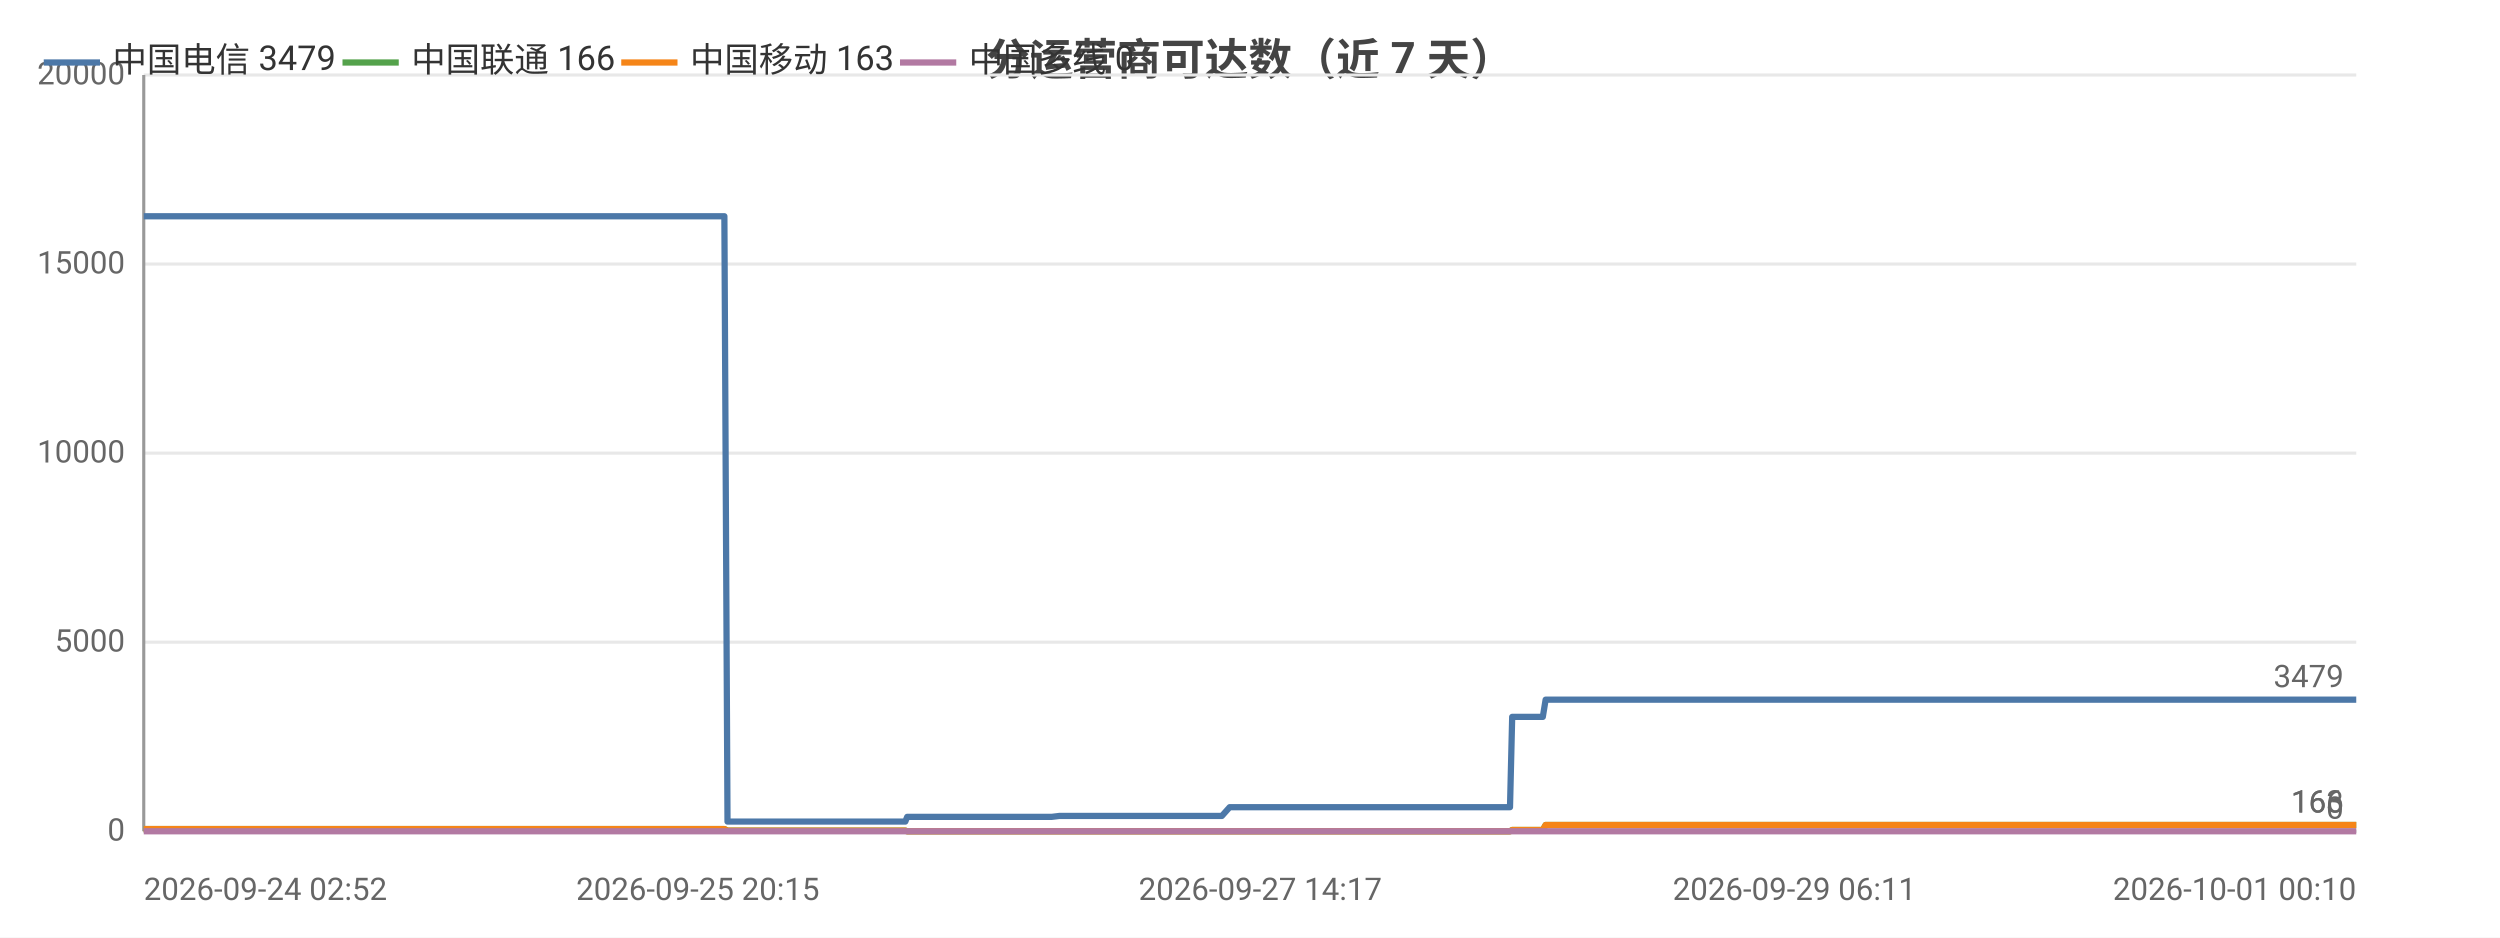
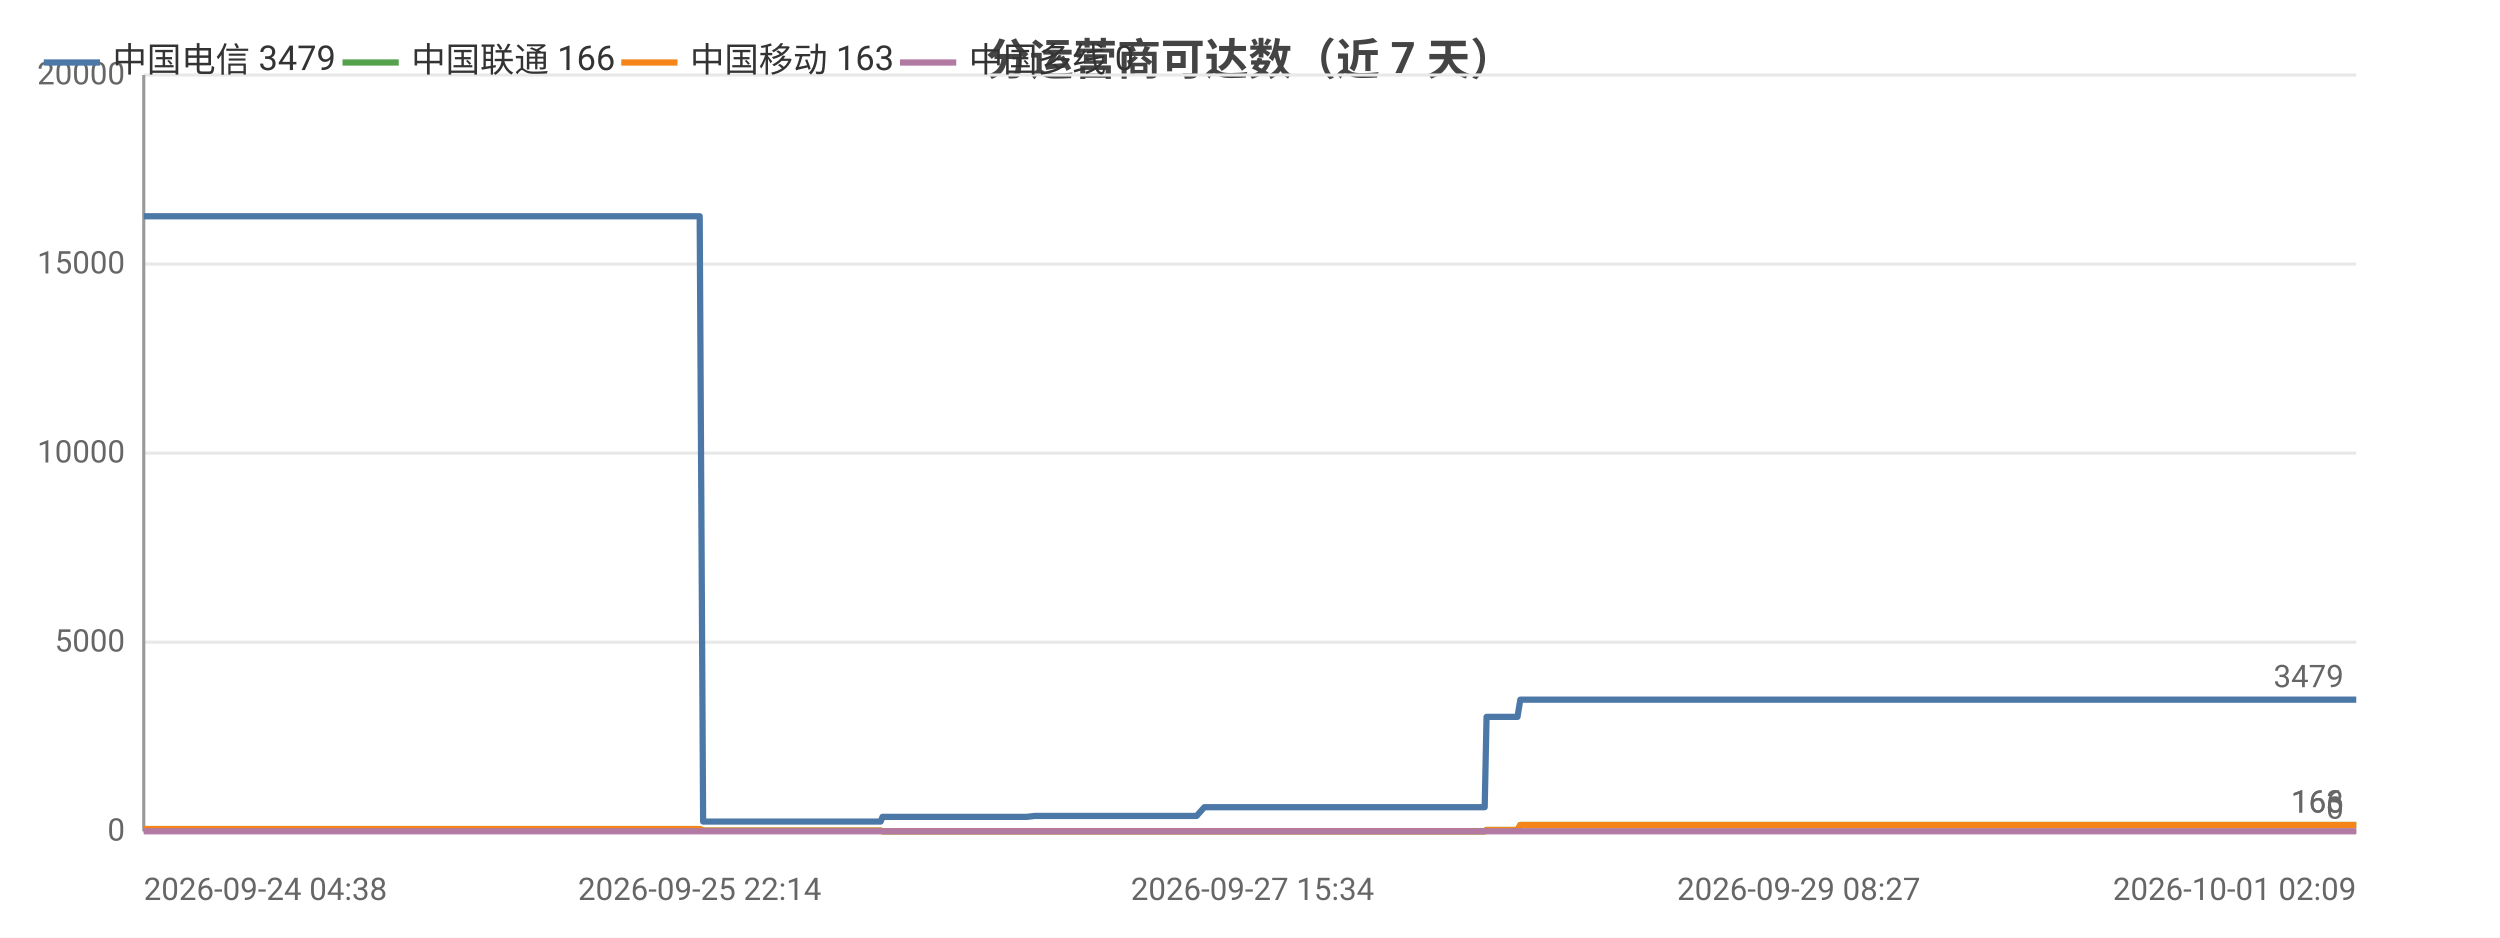
<svg xmlns="http://www.w3.org/2000/svg" width="800" height="300" viewBox="0 0 800 300">
  <rect width="800" height="300" fill="#ffffff" />
  <style>text{font-family:system-ui,-apple-system,'Segoe UI',Roboto,'PingFang SC','Microsoft YaHei','Noto Sans CJK SC',sans-serif}.g{stroke:#e8e8e8;stroke-width:1}.a{stroke:#999;stroke-width:1}.t{font-size:10px;fill:#666}.m{font-size:10px;text-anchor:middle;fill:#666}.e{font-size:10px;text-anchor:end;fill:#666}.l{font-size:11px;fill:#333}.tt{font-size:14px;font-weight:600;text-anchor:middle;fill:#444}.em{font-size:13px;text-anchor:middle;fill:#999}</style>
  <text class="tt" x="400.0" y="24">分运营商可达数（近 7 天）</text>
  <line class="g" x1="46" y1="266" x2="754" y2="266" />
  <text class="e" x="40" y="269">0</text>
  <line class="g" x1="46" y1="205.5" x2="754" y2="205.5" />
  <text class="e" x="40" y="208.5">5000</text>
  <line class="g" x1="46" y1="145" x2="754" y2="145" />
  <text class="e" x="40" y="148">10000</text>
  <line class="g" x1="46" y1="84.5" x2="754" y2="84.5" />
  <text class="e" x="40" y="87.5">15000</text>
  <line class="g" x1="46" y1="24" x2="754" y2="24" />
  <text class="e" x="40" y="27">20000</text>
  <line class="a" x1="46" y1="24" x2="46" y2="266" />
  <line class="a" x1="46" y1="266" x2="754" y2="266" />
-   <polyline fill="none" stroke="#4c78a8" stroke-width="2" stroke-linejoin="round" points="46,69.2 53.6,69.2 67.2,69.2 78.9,69.2 78.9,69.2 92.7,69.2 101.6,69.2 101.7,69.2 101.9,69.2 103.7,69.2 113.6,69.2 125.2,69.2 125.2,69.2 127.3,69.2 127.7,69.2 136.8,69.2 136.8,69.2 140.0,69.2 142.6,69.2 153.4,69.2 154.9,69.2 154.9,69.2 156.8,69.2 171.5,69.2 176.5,69.2 176.5,69.2 176.6,69.2 179.1,69.2 180.3,69.2 197.2,69.2 205.1,69.2 206.2,69.2 213.0,69.2 217.4,69.2 221.4,69.2 221.4,69.2 223.3,69.2 231.8,69.2 232.8,262.9 232.9,262.9 233.0,262.9 235.3,262.9 235.4,262.9 237.3,262.9 245.8,262.9 257.4,262.9 259.2,262.9 262.7,262.9 270.5,262.9 283.1,262.9 283.2,262.9 289.7,262.9 290.3,261.4 290.3,261.4 293.1,261.4 293.3,261.4 295.2,261.4 296.9,261.4 300.8,261.4 311.1,261.4 312.5,261.4 319.0,261.4 320.6,261.4 320.7,261.4 331.7,261.4 335.1,261.4 335.2,261.4 336.5,261.4 339.0,261.1 339.2,261.1 345.8,261.1 348.0,261.1 361.6,261.1 373.1,261.1 378.7,261.1 389.2,261.1 389.3,261.1 391.0,261.1 393.5,258.3 393.5,258.3 403.3,258.3 406.6,258.3 408.8,258.3 413.6,258.3 413.9,258.3 420.8,258.3 422.0,258.3 425.8,258.3 434.8,258.3 436.8,258.3 440.0,258.3 440.0,258.3 447.7,258.3 449.9,258.3 459.1,258.3 459.1,258.3 459.4,258.3 479.5,258.3 483.2,258.3 483.9,229.4 483.9,229.4 491.6,229.4 493.7,229.4 494.6,223.9 494.7,223.9 510.9,223.9 523.1,223.9 527.3,223.9 527.4,223.9 539.0,223.9 545.5,223.9 548.6,223.9 548.7,223.9 556.0,223.9 574.2,223.9 581.6,223.9 581.6,223.9 583.9,223.9 656.6,223.9 658.6,223.9 668.1,223.9 676.0,223.9 679.3,223.9 686.2,223.9 688.2,223.9 706.1,223.9 709.2,223.9 721.3,223.9 721.4,223.9 723.8,223.9 732.9,223.9 734.5,223.9 746.9,223.9 746.9,223.9 748.8,223.9 749.4,223.9 754,223.9" />
+   <polyline fill="none" stroke="#4c78a8" stroke-width="2" stroke-linejoin="round" points="46,69.2 59.6,69.2 71.2,69.2 71.3,69.2 85.1,69.2 93.9,69.2 94.0,69.2 94.3,69.2 96.0,69.2 106.0,69.2 117.5,69.2 117.5,69.2 119.6,69.2 120.0,69.2 129.1,69.2 129.1,69.2 132.3,69.2 134.9,69.2 145.7,69.2 147.2,69.2 147.2,69.2 149.0,69.2 163.8,69.2 168.8,69.2 168.8,69.2 168.9,69.2 171.4,69.2 172.6,69.2 189.4,69.2 197.3,69.2 198.4,69.2 205.2,69.2 209.5,69.2 213.6,69.2 213.6,69.2 215.5,69.2 223.9,69.2 225.0,262.9 225.0,262.9 225.2,262.9 227.5,262.9 227.5,262.9 229.5,262.9 237.9,262.9 249.5,262.9 251.3,262.9 254.8,262.9 262.6,262.9 275.2,262.9 275.3,262.9 281.8,262.9 282.4,261.4 282.4,261.4 285.2,261.4 285.4,261.4 287.3,261.4 289.0,261.4 292.9,261.4 303.1,261.4 304.6,261.4 311.1,261.4 312.7,261.4 312.7,261.4 323.7,261.4 327.2,261.4 327.2,261.4 328.5,261.4 331.1,261.1 331.2,261.1 337.8,261.1 340.0,261.1 353.6,261.1 365.1,261.1 370.7,261.1 381.2,261.1 381.2,261.1 382.9,261.1 385.4,258.3 385.5,258.3 395.2,258.3 398.5,258.3 400.8,258.3 405.5,258.3 405.9,258.3 412.7,258.3 413.9,258.3 417.7,258.3 426.7,258.3 428.7,258.3 431.9,258.3 431.9,258.3 439.6,258.3 441.8,258.3 451.0,258.3 451.0,258.3 451.3,258.3 471.3,258.3 475.1,258.3 475.7,229.4 475.8,229.4 483.4,229.4 485.6,229.4 486.5,223.9 486.5,223.9 502.7,223.9 514.9,223.9 519.1,223.9 519.2,223.9 530.8,223.9 537.3,223.9 540.4,223.9 540.4,223.9 547.7,223.9 565.9,223.9 573.3,223.9 573.3,223.9 575.6,223.9 648.3,223.9 650.2,223.9 659.8,223.9 667.6,223.9 670.9,223.9 677.8,223.9 679.8,223.9 697.7,223.9 700.8,223.9 712.9,223.9 712.9,223.9 715.3,223.9 724.5,223.9 726.0,223.9 738.4,223.9 738.4,223.9 740.3,223.9 740.9,223.9 745.5,223.9 754,223.9" />
  <circle cx="46" cy="69.2" r="4" fill="transparent" />
-   <circle cx="101.7" cy="69.2" r="4" fill="transparent" />
-   <circle cx="127.7" cy="69.2" r="4" fill="transparent" />
-   <circle cx="154.9" cy="69.2" r="4" fill="transparent" />
-   <circle cx="197.2" cy="69.2" r="4" fill="transparent" />
-   <circle cx="223.3" cy="69.2" r="4" fill="transparent" />
-   <circle cx="237.3" cy="262.9" r="4" fill="transparent" />
-   <circle cx="283.2" cy="262.9" r="4" fill="transparent" />
-   <circle cx="296.9" cy="261.4" r="4" fill="transparent" />
-   <circle cx="331.7" cy="261.4" r="4" fill="transparent" />
-   <circle cx="361.6" cy="261.1" r="4" fill="transparent" />
-   <circle cx="393.5" cy="258.3" r="4" fill="transparent" />
-   <circle cx="422.0" cy="258.3" r="4" fill="transparent" />
-   <circle cx="449.9" cy="258.3" r="4" fill="transparent" />
-   <circle cx="483.9" cy="229.4" r="4" fill="transparent" />
-   <circle cx="527.3" cy="223.9" r="4" fill="transparent" />
-   <circle cx="581.6" cy="223.9" r="4" fill="transparent" />
-   <circle cx="679.3" cy="223.9" r="4" fill="transparent" />
-   <circle cx="723.8" cy="223.9" r="4" fill="transparent" />
+   <circle cx="94.3" cy="69.2" r="4" fill="transparent" />
+   <circle cx="129.1" cy="69.2" r="4" fill="transparent" />
+   <circle cx="149.0" cy="69.2" r="4" fill="transparent" />
+   <circle cx="197.3" cy="69.2" r="4" fill="transparent" />
+   <circle cx="223.9" cy="69.2" r="4" fill="transparent" />
+   <circle cx="237.9" cy="262.9" r="4" fill="transparent" />
+   <circle cx="281.8" cy="262.9" r="4" fill="transparent" />
+   <circle cx="292.9" cy="261.4" r="4" fill="transparent" />
+   <circle cx="327.2" cy="261.4" r="4" fill="transparent" />
+   <circle cx="365.1" cy="261.1" r="4" fill="transparent" />
+   <circle cx="395.2" cy="258.3" r="4" fill="transparent" />
+   <circle cx="417.7" cy="258.3" r="4" fill="transparent" />
+   <circle cx="451.0" cy="258.3" r="4" fill="transparent" />
+   <circle cx="483.4" cy="229.4" r="4" fill="transparent" />
+   <circle cx="519.2" cy="223.9" r="4" fill="transparent" />
+   <circle cx="573.3" cy="223.9" r="4" fill="transparent" />
+   <circle cx="677.8" cy="223.9" r="4" fill="transparent" />
+   <circle cx="724.5" cy="223.9" r="4" fill="transparent" />
  <circle cx="754" cy="223.9" r="4" fill="transparent" />
  <text class="t" x="750" y="219.9" text-anchor="end" fill="#4c78a8">3479</text>
-   <polyline fill="none" stroke="#54a24b" stroke-width="2" stroke-linejoin="round" points="46,265.3 53.6,265.3 67.2,265.3 78.9,265.3 78.9,265.3 92.7,265.3 101.6,265.3 101.7,265.3 101.9,265.3 103.7,265.3 113.6,265.3 125.2,265.3 125.2,265.3 127.3,265.3 127.7,265.3 136.8,265.3 136.8,265.3 140.0,265.3 142.6,265.3 153.4,265.3 154.9,265.3 154.9,265.3 156.8,265.3 171.5,265.3 176.5,265.3 176.5,265.3 176.6,265.3 179.1,265.3 180.3,265.3 197.2,265.3 205.1,265.3 206.2,265.3 213.0,265.3 217.4,265.3 221.4,265.3 221.4,265.3 223.3,265.3 231.8,265.3 232.8,265.8 232.9,265.8 233.0,265.8 235.3,265.8 235.4,265.8 237.3,265.8 245.8,265.8 257.4,265.8 259.2,265.8 262.7,265.8 270.5,265.8 283.1,265.8 283.2,265.8 289.7,265.8 290.3,266 290.3,266 293.1,266 293.3,266 295.2,266 296.9,266 300.8,266 311.1,266 312.5,266 319.0,266 320.6,266 320.7,266 331.7,266 335.1,266 335.2,266 336.5,266 339.0,266 339.2,266 345.8,266 348.0,266 361.6,266 373.1,266 378.7,266 389.2,266 389.3,266 391.0,266 393.5,266.0 393.5,266.0 403.3,266.0 406.6,266.0 408.8,266.0 413.6,266.0 413.9,266.0 420.8,266.0 422.0,266.0 425.8,266.0 434.8,266.0 436.8,266.0 440.0,266.0 440.0,266.0 447.7,266.0 449.9,266.0 459.1,266.0 459.1,266.0 459.4,266.0 479.5,266.0 483.2,266.0 483.9,265.6 483.9,265.6 491.6,265.6 493.7,265.6 494.6,264.0 494.7,264.0 510.9,264.0 523.1,264.0 527.3,264.0 527.4,264.0 539.0,264.0 545.5,264.0 548.6,264.0 548.7,264.0 556.0,264.0 574.2,264.0 581.6,264.0 581.6,264.0 583.9,264.0 656.6,264.0 658.6,264.0 668.1,264.0 676.0,264.0 679.3,264.0 686.2,264.0 688.2,264.0 706.1,264.0 709.2,264.0 721.3,264.0 721.4,264.0 723.8,264.0 732.9,264.0 734.5,264.0 746.9,264.0 746.9,264.0 748.8,264.0 749.4,264.0 754,264.0" />
+   <polyline fill="none" stroke="#54a24b" stroke-width="2" stroke-linejoin="round" points="46,265.3 59.6,265.3 71.2,265.3 71.3,265.3 85.1,265.3 93.9,265.3 94.0,265.3 94.3,265.3 96.0,265.3 106.0,265.3 117.5,265.3 117.5,265.3 119.6,265.3 120.0,265.3 129.1,265.3 129.1,265.3 132.3,265.3 134.9,265.3 145.7,265.3 147.2,265.3 147.2,265.3 149.0,265.3 163.8,265.3 168.8,265.3 168.8,265.3 168.9,265.3 171.4,265.3 172.6,265.3 189.4,265.3 197.3,265.3 198.4,265.3 205.2,265.3 209.5,265.3 213.6,265.3 213.6,265.3 215.5,265.3 223.9,265.3 225.0,265.8 225.0,265.8 225.2,265.8 227.5,265.8 227.5,265.8 229.5,265.8 237.9,265.8 249.5,265.8 251.3,265.8 254.8,265.8 262.6,265.8 275.2,265.8 275.3,265.8 281.8,265.8 282.4,266 282.4,266 285.2,266 285.4,266 287.3,266 289.0,266 292.9,266 303.1,266 304.6,266 311.1,266 312.7,266 312.7,266 323.7,266 327.2,266 327.2,266 328.5,266 331.1,266 331.2,266 337.8,266 340.0,266 353.6,266 365.1,266 370.7,266 381.2,266 381.2,266 382.9,266 385.4,266.0 385.5,266.0 395.2,266.0 398.5,266.0 400.8,266.0 405.5,266.0 405.9,266.0 412.7,266.0 413.9,266.0 417.7,266.0 426.7,266.0 428.7,266.0 431.9,266.0 431.9,266.0 439.6,266.0 441.8,266.0 451.0,266.0 451.0,266.0 451.3,266.0 471.3,266.0 475.1,266.0 475.7,265.6 475.8,265.6 483.4,265.6 485.6,265.6 486.5,264.0 486.5,264.0 502.7,264.0 514.9,264.0 519.1,264.0 519.2,264.0 530.8,264.0 537.3,264.0 540.4,264.0 540.4,264.0 547.7,264.0 565.9,264.0 573.3,264.0 573.3,264.0 575.6,264.0 648.3,264.0 650.2,264.0 659.8,264.0 667.6,264.0 670.9,264.0 677.8,264.0 679.8,264.0 697.7,264.0 700.8,264.0 712.9,264.0 712.9,264.0 715.3,264.0 724.5,264.0 726.0,264.0 738.4,264.0 738.4,264.0 740.3,264.0 740.9,264.0 745.5,264.0 754,264.0" />
  <circle cx="46" cy="265.3" r="4" fill="transparent" />
-   <circle cx="101.7" cy="265.3" r="4" fill="transparent" />
-   <circle cx="127.7" cy="265.3" r="4" fill="transparent" />
-   <circle cx="154.9" cy="265.3" r="4" fill="transparent" />
-   <circle cx="197.2" cy="265.3" r="4" fill="transparent" />
-   <circle cx="223.3" cy="265.3" r="4" fill="transparent" />
-   <circle cx="237.3" cy="265.8" r="4" fill="transparent" />
-   <circle cx="283.2" cy="265.8" r="4" fill="transparent" />
-   <circle cx="296.9" cy="266" r="4" fill="transparent" />
-   <circle cx="331.7" cy="266" r="4" fill="transparent" />
-   <circle cx="361.6" cy="266" r="4" fill="transparent" />
-   <circle cx="393.5" cy="266.0" r="4" fill="transparent" />
-   <circle cx="422.0" cy="266.0" r="4" fill="transparent" />
-   <circle cx="449.9" cy="266.0" r="4" fill="transparent" />
-   <circle cx="483.9" cy="265.6" r="4" fill="transparent" />
-   <circle cx="527.3" cy="264.0" r="4" fill="transparent" />
-   <circle cx="581.6" cy="264.0" r="4" fill="transparent" />
-   <circle cx="679.3" cy="264.0" r="4" fill="transparent" />
-   <circle cx="723.8" cy="264.0" r="4" fill="transparent" />
+   <circle cx="94.3" cy="265.3" r="4" fill="transparent" />
+   <circle cx="129.1" cy="265.3" r="4" fill="transparent" />
+   <circle cx="149.0" cy="265.3" r="4" fill="transparent" />
+   <circle cx="197.3" cy="265.3" r="4" fill="transparent" />
+   <circle cx="223.9" cy="265.3" r="4" fill="transparent" />
+   <circle cx="237.9" cy="265.8" r="4" fill="transparent" />
+   <circle cx="281.8" cy="265.8" r="4" fill="transparent" />
+   <circle cx="292.9" cy="266" r="4" fill="transparent" />
+   <circle cx="327.2" cy="266" r="4" fill="transparent" />
+   <circle cx="365.1" cy="266" r="4" fill="transparent" />
+   <circle cx="395.2" cy="266.0" r="4" fill="transparent" />
+   <circle cx="417.7" cy="266.0" r="4" fill="transparent" />
+   <circle cx="451.0" cy="266.0" r="4" fill="transparent" />
+   <circle cx="483.4" cy="265.6" r="4" fill="transparent" />
+   <circle cx="519.2" cy="264.0" r="4" fill="transparent" />
+   <circle cx="573.3" cy="264.0" r="4" fill="transparent" />
+   <circle cx="677.8" cy="264.0" r="4" fill="transparent" />
+   <circle cx="724.5" cy="264.0" r="4" fill="transparent" />
  <circle cx="754" cy="264.0" r="4" fill="transparent" />
  <text class="t" x="750" y="260.0" text-anchor="end" fill="#54a24b">166</text>
-   <polyline fill="none" stroke="#f58518" stroke-width="2" stroke-linejoin="round" points="46,265.3 53.6,265.3 67.2,265.3 78.9,265.3 78.9,265.3 92.7,265.3 101.6,265.3 101.7,265.3 101.9,265.3 103.7,265.3 113.6,265.3 125.2,265.3 125.2,265.3 127.3,265.3 127.7,265.3 136.8,265.3 136.8,265.3 140.0,265.3 142.6,265.3 153.4,265.3 154.9,265.3 154.9,265.3 156.8,265.3 171.5,265.3 176.5,265.3 176.5,265.3 176.6,265.3 179.1,265.3 180.3,265.3 197.2,265.3 205.1,265.3 206.2,265.3 213.0,265.3 217.4,265.3 221.4,265.3 221.4,265.3 223.3,265.3 231.8,265.3 232.8,265.8 232.9,265.8 233.0,265.8 235.3,265.8 235.4,265.8 237.3,265.8 245.8,265.8 257.4,265.8 259.2,265.8 262.7,265.8 270.5,265.8 283.1,265.8 283.2,265.8 289.7,265.8 290.3,266 290.3,266 293.1,266 293.3,266 295.2,266 296.9,266 300.8,266 311.1,266 312.5,266 319.0,266 320.6,266 320.7,266 331.7,266 335.1,266 335.2,266 336.5,266 339.0,266 339.2,266 345.8,266 348.0,266 361.6,266 373.1,266 378.7,266 389.2,266 389.3,266 391.0,266 393.5,266.0 393.5,266.0 403.3,266.0 406.6,266.0 408.8,266.0 413.6,266.0 413.9,266.0 420.8,266.0 422.0,266.0 425.8,266.0 434.8,266.0 436.8,266.0 440.0,266.0 440.0,266.0 447.7,266.0 449.9,266.0 459.1,266.0 459.1,266.0 459.4,266.0 479.5,266.0 483.2,266.0 483.9,265.6 483.9,265.6 491.6,265.6 493.7,265.6 494.6,264.0 494.7,264.0 510.9,264.0 523.1,264.0 527.3,264.0 527.4,264.0 539.0,264.0 545.5,264.0 548.6,264.0 548.7,264.0 556.0,264.0 574.2,264.0 581.6,264.0 581.6,264.0 583.9,264.0 656.6,264.0 658.6,264.0 668.1,264.0 676.0,264.0 679.3,264.0 686.2,264.0 688.2,264.0 706.1,264.0 709.2,264.0 721.3,264.0 721.4,264.0 723.8,264.0 732.9,264.0 734.5,264.0 746.9,264.0 746.9,264.0 748.8,264.0 749.4,264.0 754,264.0" />
+   <polyline fill="none" stroke="#f58518" stroke-width="2" stroke-linejoin="round" points="46,265.3 59.6,265.3 71.2,265.3 71.3,265.3 85.1,265.3 93.9,265.3 94.0,265.3 94.3,265.3 96.0,265.3 106.0,265.3 117.5,265.3 117.5,265.3 119.6,265.3 120.0,265.3 129.1,265.3 129.1,265.3 132.3,265.3 134.9,265.3 145.7,265.3 147.2,265.3 147.2,265.3 149.0,265.3 163.8,265.3 168.8,265.3 168.8,265.3 168.9,265.3 171.4,265.3 172.6,265.3 189.4,265.3 197.3,265.3 198.4,265.3 205.2,265.3 209.5,265.3 213.6,265.3 213.6,265.3 215.5,265.3 223.9,265.3 225.0,265.8 225.0,265.8 225.2,265.8 227.5,265.8 227.5,265.8 229.5,265.8 237.9,265.8 249.5,265.8 251.3,265.8 254.8,265.8 262.6,265.8 275.2,265.8 275.3,265.8 281.8,265.8 282.4,266 282.4,266 285.2,266 285.4,266 287.3,266 289.0,266 292.9,266 303.1,266 304.6,266 311.1,266 312.7,266 312.7,266 323.7,266 327.2,266 327.2,266 328.5,266 331.1,266 331.2,266 337.8,266 340.0,266 353.6,266 365.1,266 370.7,266 381.2,266 381.2,266 382.9,266 385.4,266.0 385.5,266.0 395.2,266.0 398.5,266.0 400.8,266.0 405.5,266.0 405.9,266.0 412.7,266.0 413.9,266.0 417.7,266.0 426.7,266.0 428.7,266.0 431.9,266.0 431.9,266.0 439.6,266.0 441.8,266.0 451.0,266.0 451.0,266.0 451.3,266.0 471.3,266.0 475.1,266.0 475.7,265.6 475.8,265.6 483.4,265.6 485.6,265.6 486.5,264.0 486.5,264.0 502.7,264.0 514.9,264.0 519.1,264.0 519.2,264.0 530.8,264.0 537.3,264.0 540.4,264.0 540.4,264.0 547.7,264.0 565.9,264.0 573.3,264.0 573.3,264.0 575.6,264.0 648.3,264.0 650.2,264.0 659.8,264.0 667.6,264.0 670.9,264.0 677.8,264.0 679.8,264.0 697.7,264.0 700.8,264.0 712.9,264.0 712.9,264.0 715.3,264.0 724.5,264.0 726.0,264.0 738.4,264.0 738.4,264.0 740.3,264.0 740.9,264.0 745.5,264.0 754,264.0" />
  <circle cx="46" cy="265.3" r="4" fill="transparent" />
-   <circle cx="101.7" cy="265.3" r="4" fill="transparent" />
-   <circle cx="127.7" cy="265.3" r="4" fill="transparent" />
-   <circle cx="154.9" cy="265.3" r="4" fill="transparent" />
-   <circle cx="197.2" cy="265.3" r="4" fill="transparent" />
-   <circle cx="223.3" cy="265.3" r="4" fill="transparent" />
-   <circle cx="237.3" cy="265.8" r="4" fill="transparent" />
-   <circle cx="283.2" cy="265.8" r="4" fill="transparent" />
-   <circle cx="296.9" cy="266" r="4" fill="transparent" />
-   <circle cx="331.7" cy="266" r="4" fill="transparent" />
-   <circle cx="361.6" cy="266" r="4" fill="transparent" />
-   <circle cx="393.5" cy="266.0" r="4" fill="transparent" />
-   <circle cx="422.0" cy="266.0" r="4" fill="transparent" />
-   <circle cx="449.9" cy="266.0" r="4" fill="transparent" />
-   <circle cx="483.9" cy="265.6" r="4" fill="transparent" />
-   <circle cx="527.3" cy="264.0" r="4" fill="transparent" />
-   <circle cx="581.6" cy="264.0" r="4" fill="transparent" />
-   <circle cx="679.3" cy="264.0" r="4" fill="transparent" />
-   <circle cx="723.8" cy="264.0" r="4" fill="transparent" />
+   <circle cx="94.3" cy="265.3" r="4" fill="transparent" />
+   <circle cx="129.1" cy="265.3" r="4" fill="transparent" />
+   <circle cx="149.0" cy="265.3" r="4" fill="transparent" />
+   <circle cx="197.3" cy="265.3" r="4" fill="transparent" />
+   <circle cx="223.9" cy="265.3" r="4" fill="transparent" />
+   <circle cx="237.9" cy="265.8" r="4" fill="transparent" />
+   <circle cx="281.8" cy="265.8" r="4" fill="transparent" />
+   <circle cx="292.9" cy="266" r="4" fill="transparent" />
+   <circle cx="327.2" cy="266" r="4" fill="transparent" />
+   <circle cx="365.1" cy="266" r="4" fill="transparent" />
+   <circle cx="395.2" cy="266.0" r="4" fill="transparent" />
+   <circle cx="417.7" cy="266.0" r="4" fill="transparent" />
+   <circle cx="451.0" cy="266.0" r="4" fill="transparent" />
+   <circle cx="483.4" cy="265.6" r="4" fill="transparent" />
+   <circle cx="519.2" cy="264.0" r="4" fill="transparent" />
+   <circle cx="573.3" cy="264.0" r="4" fill="transparent" />
+   <circle cx="677.8" cy="264.0" r="4" fill="transparent" />
+   <circle cx="724.5" cy="264.0" r="4" fill="transparent" />
  <circle cx="754" cy="264.0" r="4" fill="transparent" />
  <text class="t" x="750" y="260.0" text-anchor="end" fill="#f58518">163</text>
-   <polyline fill="none" stroke="#b279a2" stroke-width="2" stroke-linejoin="round" points="46,266 53.6,266 67.2,266 78.9,266 78.9,266 92.7,266 101.6,266 101.7,266 101.9,266 103.7,266 113.6,266 125.2,266 125.2,266 127.3,266 127.7,266 136.8,266 136.8,266 140.0,266 142.6,266 153.4,266 154.9,266 154.9,266 156.8,266 171.5,266 176.5,266 176.5,266 176.6,266 179.1,266 180.3,266 197.2,266 205.1,266 206.2,266 213.0,266 217.4,266 221.4,266 221.4,266 223.3,266 231.8,266 232.8,266 232.9,266 233.0,266 235.3,266 235.4,266 237.3,266 245.8,266 257.4,266 259.2,266 262.7,266 270.5,266 283.1,266 283.2,266 289.7,266 290.3,266 290.3,266 293.1,266 293.3,266 295.2,266 296.9,266 300.8,266 311.1,266 312.5,266 319.0,266 320.6,266 320.7,266 331.7,266 335.1,266 335.2,266 336.5,266 339.0,266 339.2,266 345.8,266 348.0,266 361.6,266 373.1,266 378.7,266 389.2,266 389.3,266 391.0,266 393.5,266 393.5,266 403.3,266 406.6,266 408.8,266 413.6,266 413.9,266 420.8,266 422.0,266 425.8,266 434.8,266 436.8,266 440.0,266 440.0,266 447.7,266 449.9,266 459.1,266 459.1,266 459.4,266 479.5,266 483.2,266 483.9,266 483.9,266 491.6,266 493.7,266 494.6,266 494.7,266 510.9,266 523.1,266 527.3,266 527.4,266 539.0,266 545.5,266 548.6,266 548.7,266 556.0,266 574.2,266 581.6,266 581.6,266 583.9,266 656.6,266 658.6,266 668.1,266 676.0,266 679.3,266 686.2,266 688.2,266 706.1,266 709.2,266 721.3,266 721.4,266 723.8,266 732.9,266 734.5,266 746.9,266 746.9,266 748.8,266 749.4,266 754,266" />
+   <polyline fill="none" stroke="#b279a2" stroke-width="2" stroke-linejoin="round" points="46,266 59.6,266 71.2,266 71.3,266 85.1,266 93.9,266 94.0,266 94.3,266 96.0,266 106.0,266 117.5,266 117.5,266 119.6,266 120.0,266 129.1,266 129.1,266 132.3,266 134.9,266 145.7,266 147.2,266 147.2,266 149.0,266 163.8,266 168.8,266 168.8,266 168.9,266 171.4,266 172.6,266 189.4,266 197.3,266 198.4,266 205.2,266 209.5,266 213.6,266 213.6,266 215.5,266 223.9,266 225.0,266 225.0,266 225.2,266 227.5,266 227.5,266 229.5,266 237.9,266 249.5,266 251.3,266 254.8,266 262.6,266 275.2,266 275.3,266 281.8,266 282.4,266 282.4,266 285.2,266 285.4,266 287.3,266 289.0,266 292.9,266 303.1,266 304.6,266 311.1,266 312.7,266 312.7,266 323.7,266 327.2,266 327.2,266 328.5,266 331.1,266 331.2,266 337.8,266 340.0,266 353.6,266 365.1,266 370.7,266 381.2,266 381.2,266 382.9,266 385.4,266 385.5,266 395.2,266 398.5,266 400.8,266 405.5,266 405.9,266 412.7,266 413.9,266 417.7,266 426.7,266 428.7,266 431.9,266 431.9,266 439.6,266 441.8,266 451.0,266 451.0,266 451.3,266 471.3,266 475.1,266 475.7,266 475.8,266 483.4,266 485.6,266 486.5,266 486.5,266 502.7,266 514.9,266 519.1,266 519.2,266 530.8,266 537.3,266 540.4,266 540.4,266 547.7,266 565.9,266 573.3,266 573.3,266 575.6,266 648.3,266 650.2,266 659.8,266 667.6,266 670.9,266 677.8,266 679.8,266 697.7,266 700.8,266 712.9,266 712.9,266 715.3,266 724.5,266 726.0,266 738.4,266 738.4,266 740.3,266 740.9,266 745.5,266 754,266" />
  <circle cx="46" cy="266" r="4" fill="transparent" />
-   <circle cx="101.7" cy="266" r="4" fill="transparent" />
-   <circle cx="127.7" cy="266" r="4" fill="transparent" />
-   <circle cx="154.9" cy="266" r="4" fill="transparent" />
-   <circle cx="197.2" cy="266" r="4" fill="transparent" />
-   <circle cx="223.3" cy="266" r="4" fill="transparent" />
-   <circle cx="237.3" cy="266" r="4" fill="transparent" />
-   <circle cx="283.2" cy="266" r="4" fill="transparent" />
-   <circle cx="296.9" cy="266" r="4" fill="transparent" />
-   <circle cx="331.7" cy="266" r="4" fill="transparent" />
-   <circle cx="361.6" cy="266" r="4" fill="transparent" />
-   <circle cx="393.5" cy="266" r="4" fill="transparent" />
-   <circle cx="422.0" cy="266" r="4" fill="transparent" />
-   <circle cx="449.9" cy="266" r="4" fill="transparent" />
-   <circle cx="483.9" cy="266" r="4" fill="transparent" />
-   <circle cx="527.3" cy="266" r="4" fill="transparent" />
-   <circle cx="581.6" cy="266" r="4" fill="transparent" />
-   <circle cx="679.3" cy="266" r="4" fill="transparent" />
-   <circle cx="723.8" cy="266" r="4" fill="transparent" />
+   <circle cx="94.3" cy="266" r="4" fill="transparent" />
+   <circle cx="129.1" cy="266" r="4" fill="transparent" />
+   <circle cx="149.0" cy="266" r="4" fill="transparent" />
+   <circle cx="197.3" cy="266" r="4" fill="transparent" />
+   <circle cx="223.9" cy="266" r="4" fill="transparent" />
+   <circle cx="237.9" cy="266" r="4" fill="transparent" />
+   <circle cx="281.8" cy="266" r="4" fill="transparent" />
+   <circle cx="292.9" cy="266" r="4" fill="transparent" />
+   <circle cx="327.2" cy="266" r="4" fill="transparent" />
+   <circle cx="365.1" cy="266" r="4" fill="transparent" />
+   <circle cx="395.2" cy="266" r="4" fill="transparent" />
+   <circle cx="417.7" cy="266" r="4" fill="transparent" />
+   <circle cx="451.0" cy="266" r="4" fill="transparent" />
+   <circle cx="483.4" cy="266" r="4" fill="transparent" />
+   <circle cx="519.2" cy="266" r="4" fill="transparent" />
+   <circle cx="573.3" cy="266" r="4" fill="transparent" />
+   <circle cx="677.8" cy="266" r="4" fill="transparent" />
+   <circle cx="724.5" cy="266" r="4" fill="transparent" />
  <circle cx="754" cy="266" r="4" fill="transparent" />
  <text class="t" x="750" y="262" text-anchor="end" fill="#b279a2">0</text>
-   <text class="t" x="46" y="288">2026-09-24 02:52</text>
-   <text class="m" x="223.3" y="288">2026-09-25 20:15</text>
-   <text class="m" x="403.3" y="288">2026-09-27 14:17</text>
-   <text class="m" x="574.2" y="288">2026-09-29 06:11</text>
-   <text class="e" x="754" y="288">2026-10-01 00:10</text>
+   <text class="t" x="46" y="288">2026-09-24 04:38</text>
+   <text class="m" x="223.9" y="288">2026-09-25 22:14</text>
+   <text class="m" x="400.8" y="288">2026-09-27 15:34</text>
+   <text class="m" x="575.6" y="288">2026-09-29 08:27</text>
+   <text class="e" x="754" y="288">2026-10-01 02:09</text>
  <line x1="14" y1="20" x2="32" y2="20" stroke="#4c78a8" stroke-width="2" />
  <text class="l" x="36" y="23">中国电信 3479</text>
  <line x1="109.6" y1="20" x2="127.6" y2="20" stroke="#54a24b" stroke-width="2" />
  <text class="l" x="131.6" y="23">中国联通 166</text>
  <line x1="198.8" y1="20" x2="216.8" y2="20" stroke="#f58518" stroke-width="2" />
  <text class="l" x="220.8" y="23">中国移动 163</text>
  <line x1="288.0" y1="20" x2="306.0" y2="20" stroke="#b279a2" stroke-width="2" />
  <text class="l" x="310.0" y="23">中国多线 0</text>
</svg>
